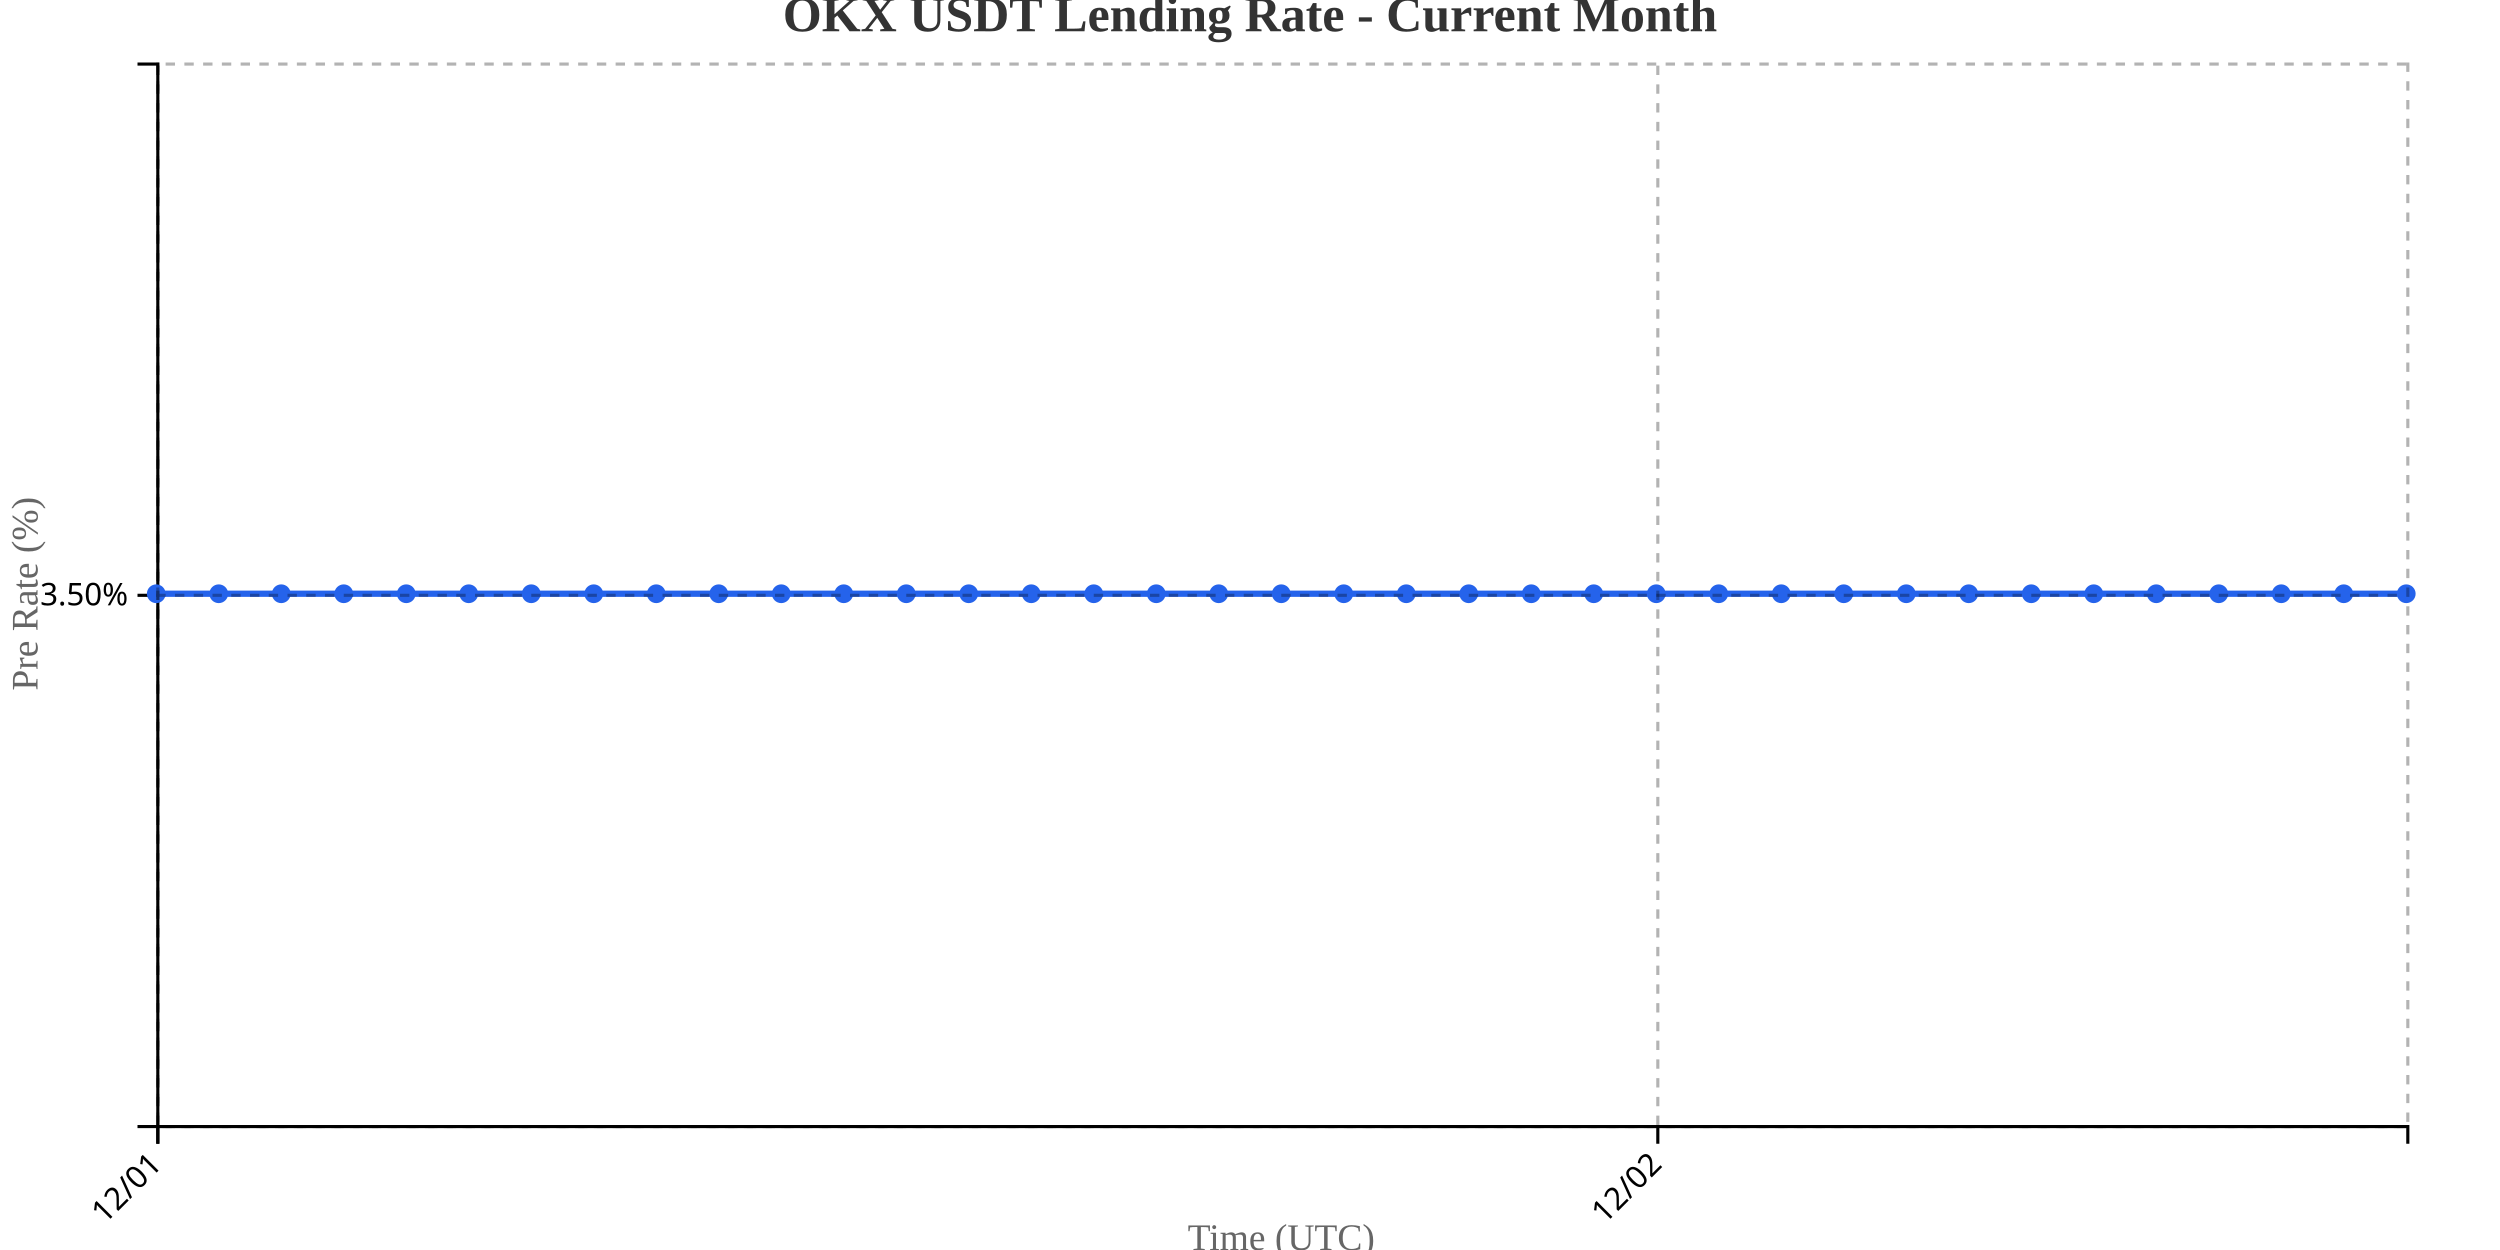
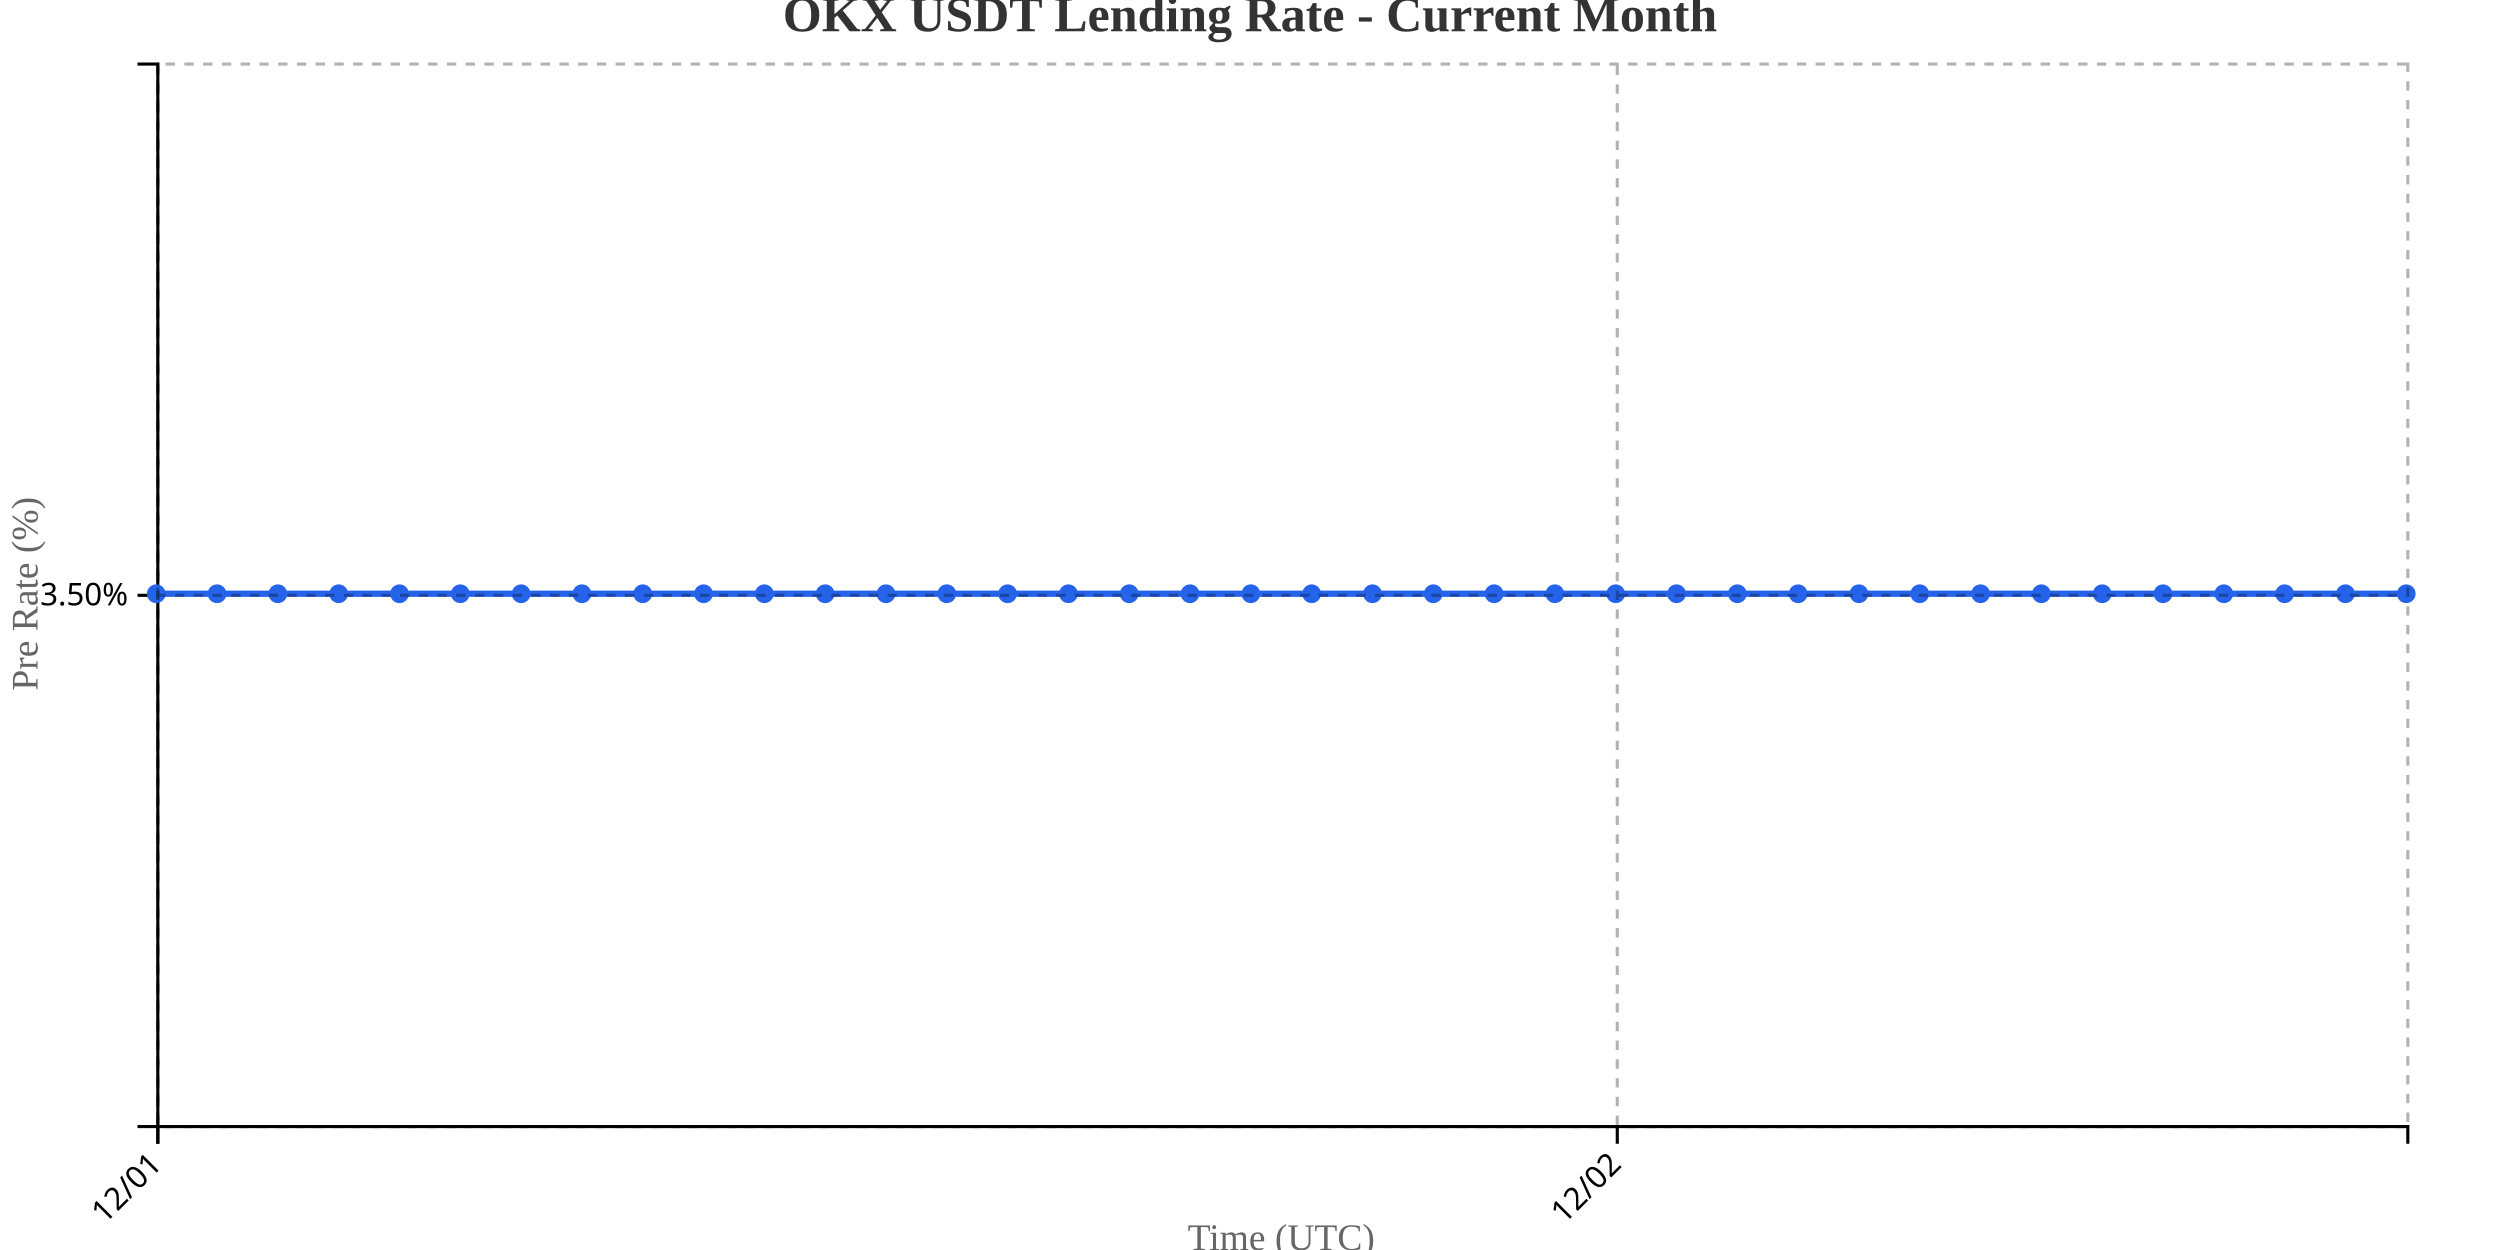
<svg xmlns="http://www.w3.org/2000/svg" width="800" height="400">
  <g transform="translate(50,20)">
    <g transform="translate(0,340)" fill="none" font-size="10" font-family="sans-serif" text-anchor="middle">
      <path class="domain" stroke="currentColor" d="M0.5,6V0.5H720.5V6" />
      <g class="tick" opacity="1" transform="translate(0.5,0)">
        <line stroke="currentColor" y2="6" />
        <text fill="currentColor" y="9" dy=".15em" style="text-anchor: end;" dx="-.8em" transform="rotate(-45)">12/01</text>
      </g>
-       <g class="tick" opacity="1" transform="translate(480.5,0)">
+       <g class="tick" opacity="1" transform="translate(467.527,0)">
        <line stroke="currentColor" y2="6" />
        <text fill="currentColor" y="9" dy=".15em" style="text-anchor: end;" dx="-.8em" transform="rotate(-45)">12/02</text>
      </g>
    </g>
    <g fill="none" font-size="10" font-family="sans-serif" text-anchor="end">
      <path class="domain" stroke="currentColor" d="M-6,340.5H0.5V0.5H-6" />
      <g class="tick" opacity="1" transform="translate(0,170.5)">
        <line stroke="currentColor" x2="-6" />
        <text fill="currentColor" x="-9" dy="0.32em">3.50%</text>
      </g>
    </g>
    <text transform="rotate(-90)" y="-50" x="-170" dy="1em" style="text-anchor: middle; font-size: 12px; fill: #666;">Pre Rate (%)</text>
    <text transform="translate(360, 380)" style="text-anchor: middle; font-size: 12px; fill: #666;">Time (UTC)</text>
-     <path fill="none" stroke="#2563eb" stroke-width="2" d="M0,170C6.667,170,13.333,170,20,170C26.667,170,33.333,170,40,170C46.667,170,53.333,170,60,170C66.667,170,73.333,170,80,170C86.667,170,93.333,170,100,170C106.667,170,113.333,170,120,170C126.667,170,133.333,170,140,170C146.667,170,153.333,170,160,170C166.667,170,173.333,170,180,170C186.667,170,193.333,170,200,170C206.667,170,213.333,170,220,170C226.667,170,233.333,170,240,170C246.667,170,253.333,170,260,170C266.667,170,273.333,170,280,170C286.667,170,293.333,170,300,170C306.667,170,313.333,170,320,170C326.667,170,333.333,170,340,170C346.667,170,353.333,170,360,170C366.667,170,373.333,170,380,170C386.667,170,393.333,170,400,170C406.667,170,413.333,170,420,170C426.667,170,433.333,170,440,170C446.667,170,453.333,170,460,170C466.667,170,473.333,170,480,170C486.667,170,493.333,170,500,170C506.667,170,513.333,170,520,170C526.667,170,533.333,170,540,170C546.667,170,553.333,170,560,170C566.667,170,573.333,170,580,170C586.667,170,593.333,170,600,170C606.667,170,613.333,170,620,170C626.667,170,633.333,170,640,170C646.667,170,653.333,170,660,170C666.667,170,673.333,170,680,170C686.667,170,693.333,170,700,170C706.667,170,713.333,170,720,170" />
+     <path fill="none" stroke="#2563eb" stroke-width="2" d="M0,170C6.486,170,12.973,170,19.459,170C25.946,170,32.432,170,38.919,170C45.405,170,51.892,170,58.378,170C64.865,170,71.351,170,77.838,170C84.324,170,90.811,170,97.297,170C103.784,170,110.27,170,116.757,170C123.243,170,129.73,170,136.216,170C142.703,170,149.189,170,155.676,170C162.162,170,168.649,170,175.135,170C181.622,170,188.108,170,194.595,170C201.081,170,207.568,170,214.054,170C220.541,170,227.027,170,233.514,170C240,170,246.486,170,252.973,170C259.459,170,265.946,170,272.432,170C278.919,170,285.405,170,291.892,170C298.378,170,304.865,170,311.351,170C317.838,170,324.324,170,330.811,170C337.297,170,343.784,170,350.27,170C356.757,170,363.243,170,369.73,170C376.216,170,382.703,170,389.189,170C395.676,170,402.162,170,408.649,170C415.135,170,421.622,170,428.108,170C434.595,170,441.081,170,447.568,170C454.054,170,460.541,170,467.027,170C473.514,170,480,170,486.486,170C492.973,170,499.459,170,505.946,170C512.432,170,518.919,170,525.405,170C531.892,170,538.378,170,544.865,170C551.351,170,557.838,170,564.324,170C570.811,170,577.297,170,583.784,170C590.27,170,596.757,170,603.243,170C609.73,170,616.216,170,622.703,170C629.189,170,635.676,170,642.162,170C648.649,170,655.135,170,661.622,170C668.108,170,674.595,170,681.081,170C687.568,170,694.054,170,700.541,170C707.027,170,713.514,170,720,170" />
    <circle class="dot" cx="0" cy="170" r="3" fill="#2563eb" />
-     <circle class="dot" cx="20" cy="170" r="3" fill="#2563eb" />
-     <circle class="dot" cx="40" cy="170" r="3" fill="#2563eb" />
-     <circle class="dot" cx="60" cy="170" r="3" fill="#2563eb" />
-     <circle class="dot" cx="80" cy="170" r="3" fill="#2563eb" />
-     <circle class="dot" cx="100" cy="170" r="3" fill="#2563eb" />
-     <circle class="dot" cx="120" cy="170" r="3" fill="#2563eb" />
-     <circle class="dot" cx="140" cy="170" r="3" fill="#2563eb" />
-     <circle class="dot" cx="160" cy="170" r="3" fill="#2563eb" />
-     <circle class="dot" cx="180" cy="170" r="3" fill="#2563eb" />
-     <circle class="dot" cx="200" cy="170" r="3" fill="#2563eb" />
-     <circle class="dot" cx="220" cy="170" r="3" fill="#2563eb" />
-     <circle class="dot" cx="240" cy="170" r="3" fill="#2563eb" />
-     <circle class="dot" cx="260" cy="170" r="3" fill="#2563eb" />
-     <circle class="dot" cx="280" cy="170" r="3" fill="#2563eb" />
-     <circle class="dot" cx="300" cy="170" r="3" fill="#2563eb" />
-     <circle class="dot" cx="320" cy="170" r="3" fill="#2563eb" />
-     <circle class="dot" cx="340" cy="170" r="3" fill="#2563eb" />
-     <circle class="dot" cx="360" cy="170" r="3" fill="#2563eb" />
-     <circle class="dot" cx="380" cy="170" r="3" fill="#2563eb" />
-     <circle class="dot" cx="400" cy="170" r="3" fill="#2563eb" />
-     <circle class="dot" cx="420" cy="170" r="3" fill="#2563eb" />
-     <circle class="dot" cx="440" cy="170" r="3" fill="#2563eb" />
-     <circle class="dot" cx="460" cy="170" r="3" fill="#2563eb" />
-     <circle class="dot" cx="480" cy="170" r="3" fill="#2563eb" />
-     <circle class="dot" cx="500" cy="170" r="3" fill="#2563eb" />
-     <circle class="dot" cx="520" cy="170" r="3" fill="#2563eb" />
-     <circle class="dot" cx="540" cy="170" r="3" fill="#2563eb" />
-     <circle class="dot" cx="560" cy="170" r="3" fill="#2563eb" />
-     <circle class="dot" cx="580" cy="170" r="3" fill="#2563eb" />
-     <circle class="dot" cx="600" cy="170" r="3" fill="#2563eb" />
-     <circle class="dot" cx="620" cy="170" r="3" fill="#2563eb" />
-     <circle class="dot" cx="640" cy="170" r="3" fill="#2563eb" />
-     <circle class="dot" cx="660" cy="170" r="3" fill="#2563eb" />
-     <circle class="dot" cx="680" cy="170" r="3" fill="#2563eb" />
-     <circle class="dot" cx="700" cy="170" r="3" fill="#2563eb" />
+     <circle class="dot" cx="19.459" cy="170" r="3" fill="#2563eb" />
+     <circle class="dot" cx="38.919" cy="170" r="3" fill="#2563eb" />
+     <circle class="dot" cx="58.378" cy="170" r="3" fill="#2563eb" />
+     <circle class="dot" cx="77.838" cy="170" r="3" fill="#2563eb" />
+     <circle class="dot" cx="97.297" cy="170" r="3" fill="#2563eb" />
+     <circle class="dot" cx="116.757" cy="170" r="3" fill="#2563eb" />
+     <circle class="dot" cx="136.216" cy="170" r="3" fill="#2563eb" />
+     <circle class="dot" cx="155.676" cy="170" r="3" fill="#2563eb" />
+     <circle class="dot" cx="175.135" cy="170" r="3" fill="#2563eb" />
+     <circle class="dot" cx="194.595" cy="170" r="3" fill="#2563eb" />
+     <circle class="dot" cx="214.054" cy="170" r="3" fill="#2563eb" />
+     <circle class="dot" cx="233.514" cy="170" r="3" fill="#2563eb" />
+     <circle class="dot" cx="252.973" cy="170" r="3" fill="#2563eb" />
+     <circle class="dot" cx="272.432" cy="170" r="3" fill="#2563eb" />
+     <circle class="dot" cx="291.892" cy="170" r="3" fill="#2563eb" />
+     <circle class="dot" cx="311.351" cy="170" r="3" fill="#2563eb" />
+     <circle class="dot" cx="330.811" cy="170" r="3" fill="#2563eb" />
+     <circle class="dot" cx="350.27" cy="170" r="3" fill="#2563eb" />
+     <circle class="dot" cx="369.73" cy="170" r="3" fill="#2563eb" />
+     <circle class="dot" cx="389.189" cy="170" r="3" fill="#2563eb" />
+     <circle class="dot" cx="408.649" cy="170" r="3" fill="#2563eb" />
+     <circle class="dot" cx="428.108" cy="170" r="3" fill="#2563eb" />
+     <circle class="dot" cx="447.568" cy="170" r="3" fill="#2563eb" />
+     <circle class="dot" cx="467.027" cy="170" r="3" fill="#2563eb" />
+     <circle class="dot" cx="486.486" cy="170" r="3" fill="#2563eb" />
+     <circle class="dot" cx="505.946" cy="170" r="3" fill="#2563eb" />
+     <circle class="dot" cx="525.405" cy="170" r="3" fill="#2563eb" />
+     <circle class="dot" cx="544.865" cy="170" r="3" fill="#2563eb" />
+     <circle class="dot" cx="564.324" cy="170" r="3" fill="#2563eb" />
+     <circle class="dot" cx="583.784" cy="170" r="3" fill="#2563eb" />
+     <circle class="dot" cx="603.243" cy="170" r="3" fill="#2563eb" />
+     <circle class="dot" cx="622.703" cy="170" r="3" fill="#2563eb" />
+     <circle class="dot" cx="642.162" cy="170" r="3" fill="#2563eb" />
+     <circle class="dot" cx="661.622" cy="170" r="3" fill="#2563eb" />
+     <circle class="dot" cx="681.081" cy="170" r="3" fill="#2563eb" />
+     <circle class="dot" cx="700.541" cy="170" r="3" fill="#2563eb" />
    <circle class="dot" cx="720" cy="170" r="3" fill="#2563eb" />
    <g class="grid" transform="translate(0,340)" fill="none" font-size="10" font-family="sans-serif" text-anchor="middle" style="stroke-dasharray: 3,3; opacity: 0.3;">
      <path class="domain" stroke="currentColor" d="M0.5,-340V0.5H720.5V-340" />
      <g class="tick" opacity="1" transform="translate(0.5,0)">
        <line stroke="currentColor" y2="-340" />
        <text fill="currentColor" y="3" dy="0.71em" />
      </g>
-       <g class="tick" opacity="1" transform="translate(480.5,0)">
+       <g class="tick" opacity="1" transform="translate(467.527,0)">
        <line stroke="currentColor" y2="-340" />
        <text fill="currentColor" y="3" dy="0.71em" />
      </g>
    </g>
    <g class="grid" fill="none" font-size="10" font-family="sans-serif" text-anchor="end" style="stroke-dasharray: 3,3; opacity: 0.3;">
      <path class="domain" stroke="currentColor" d="M720,340.5H0.5V0.5H720" />
      <g class="tick" opacity="1" transform="translate(0,170.5)">
        <line stroke="currentColor" x2="720" />
        <text fill="currentColor" x="-3" dy="0.32em" />
      </g>
    </g>
  </g>
  <text x="400" y="10" text-anchor="middle" style="font-size: 16px; font-weight: bold; fill: #333;">OKX USDT Lending Rate - Current Month</text>
</svg>
